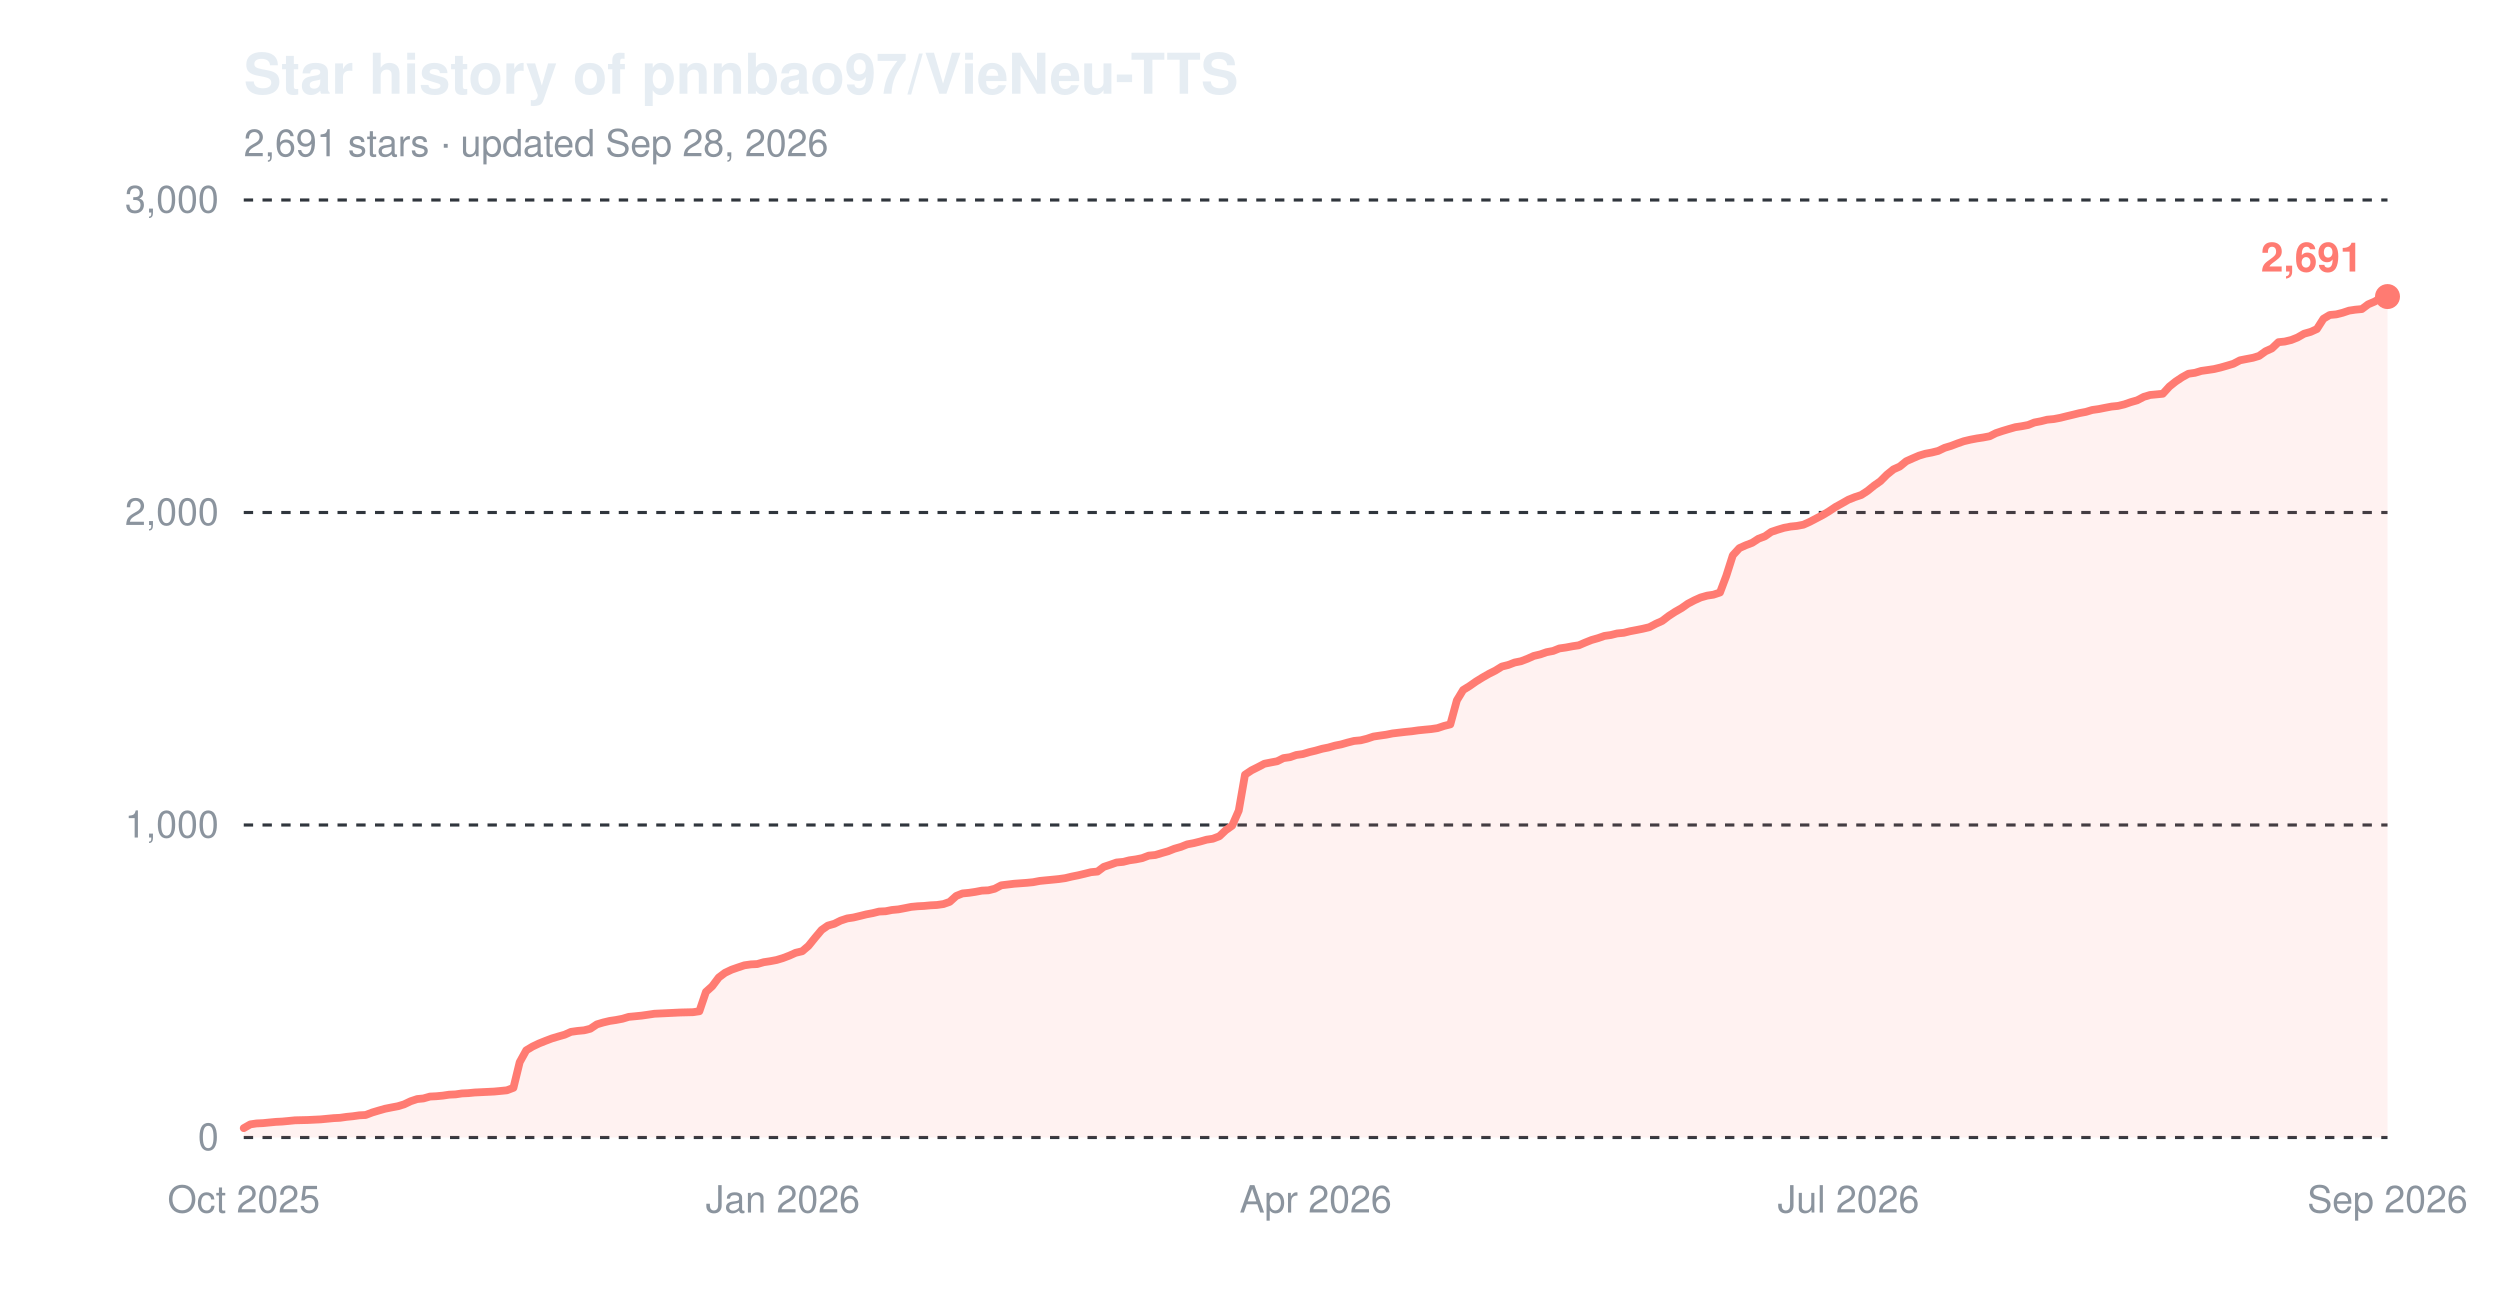
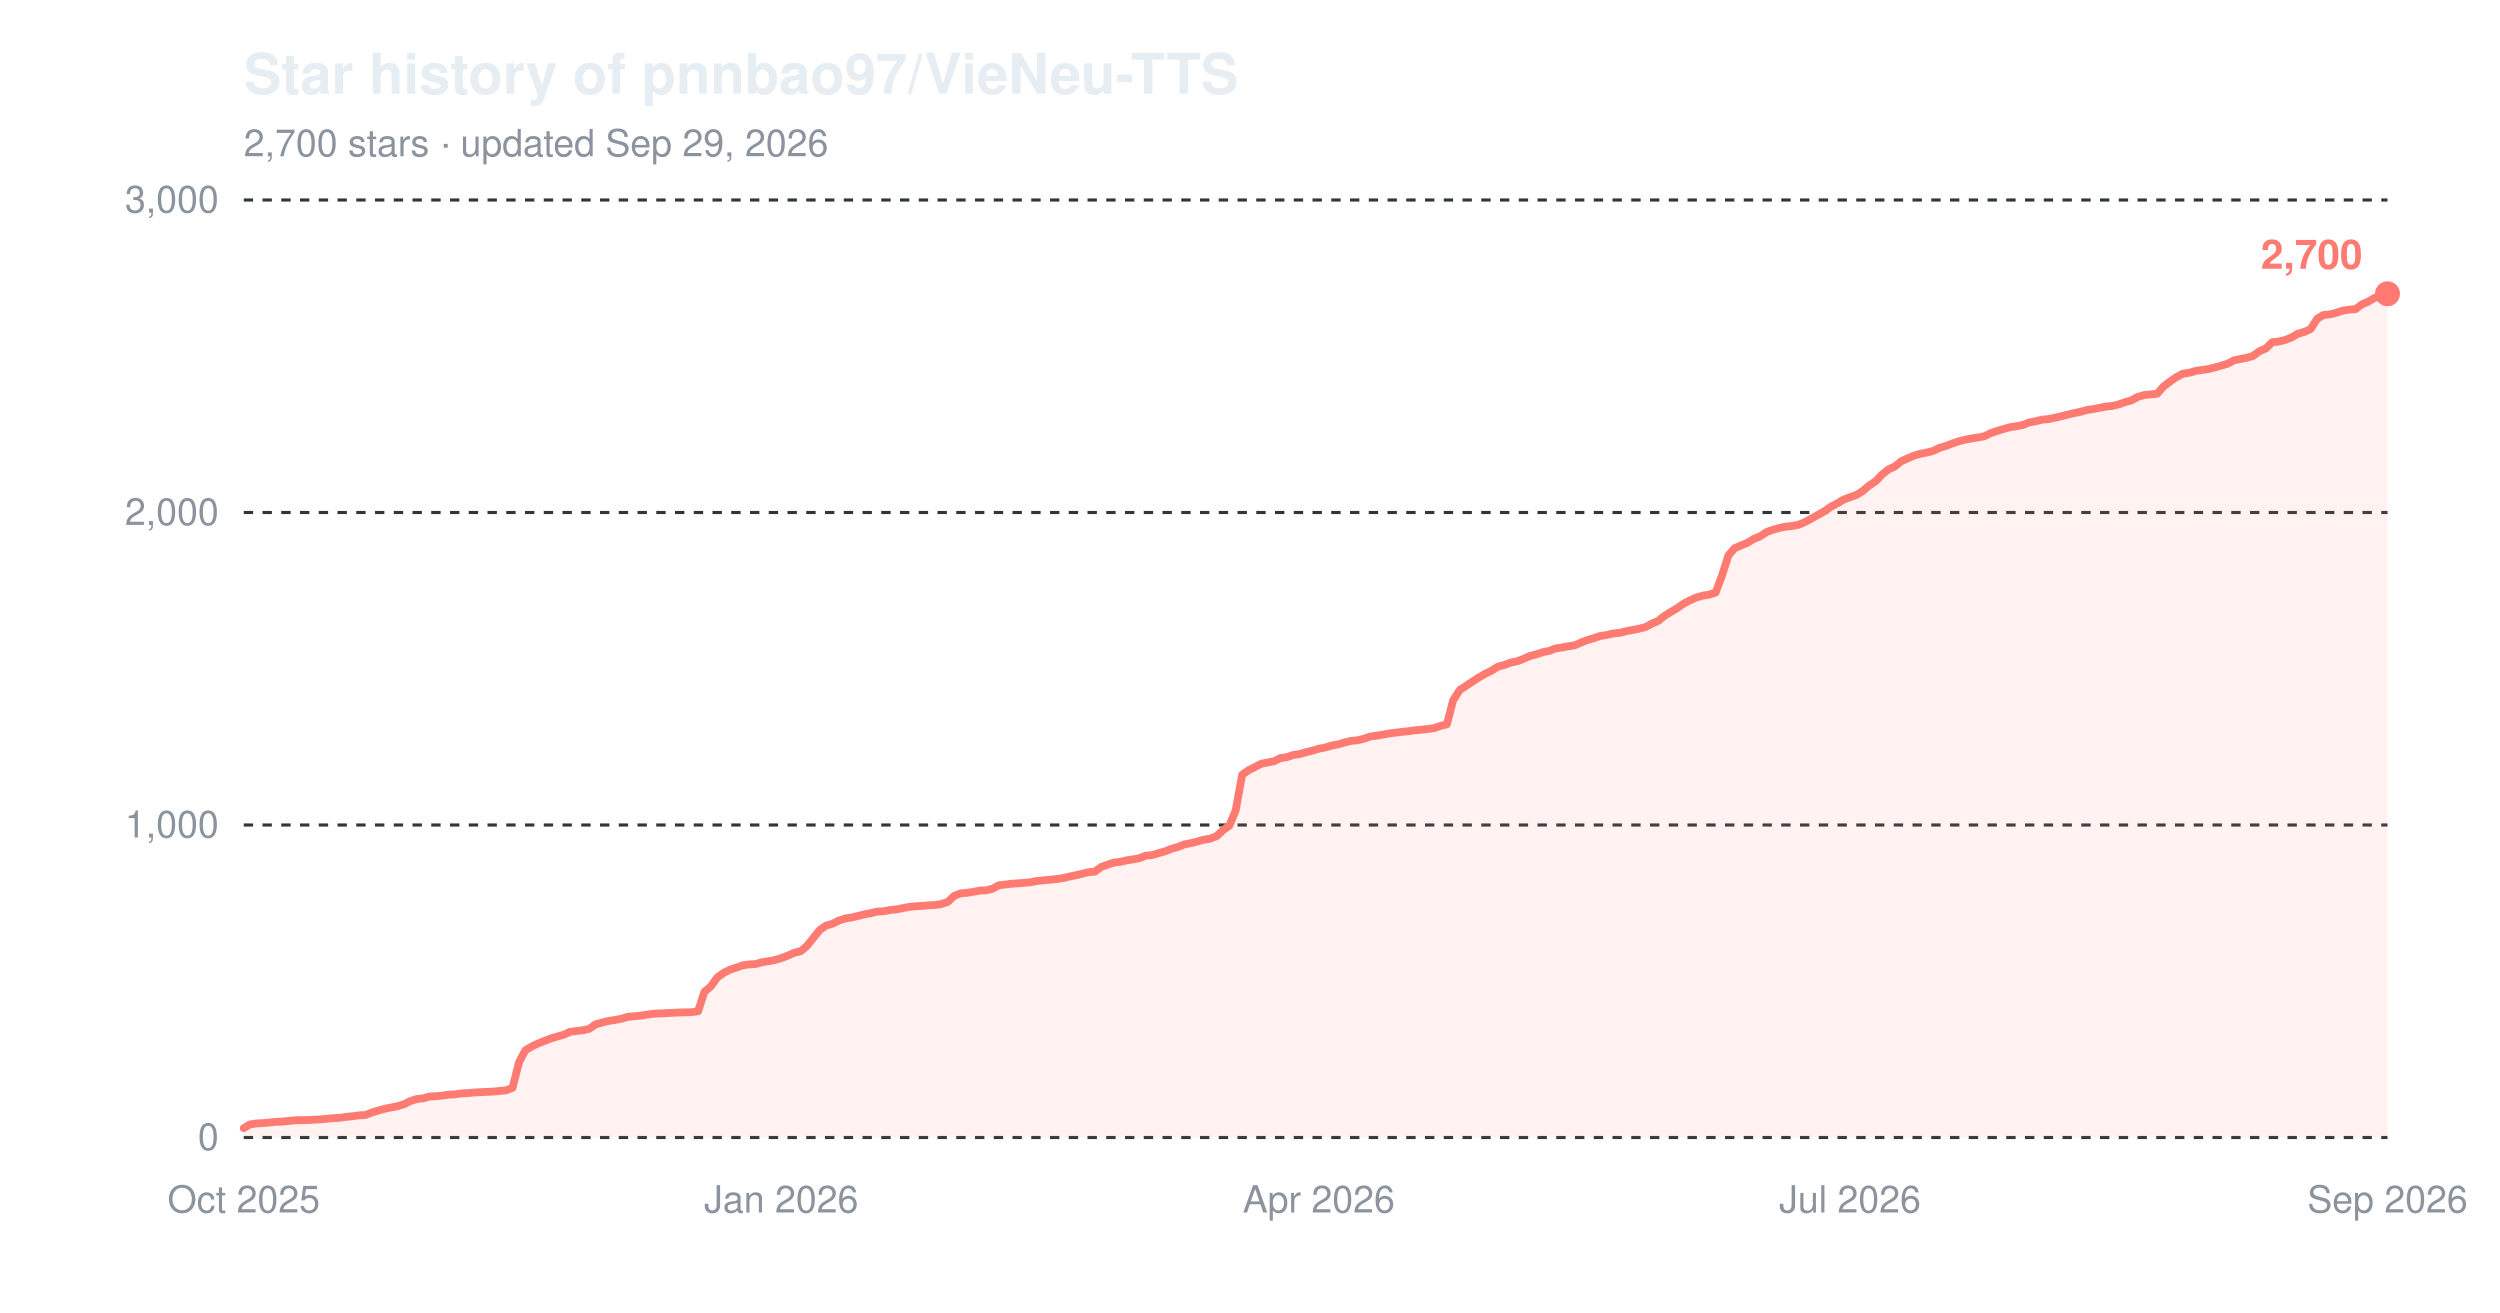
<svg xmlns="http://www.w3.org/2000/svg" width="800" height="420" viewBox="0 0 800 420" role="img" aria-label="Star history of pnnbao97/VieNeu-TTS">
  <text x="78" y="30" font-family="-apple-system,'Segoe UI',Helvetica,Arial,sans-serif" font-size="18" font-weight="600" fill="#e6edf3">Star history of pnnbao97/VieNeu-TTS</text>
-   <text x="78" y="50" font-family="-apple-system,'Segoe UI',Helvetica,Arial,sans-serif" font-size="12" fill="#8b949e">2,691 stars · updated Sep 28, 2026</text>
+   <text x="78" y="50" font-family="-apple-system,'Segoe UI',Helvetica,Arial,sans-serif" font-size="12" fill="#8b949e">2,700 stars · updated Sep 29, 2026</text>
  <line x1="78" y1="364.0" x2="764" y2="364.0" stroke="#30363d" stroke-width="1" stroke-dasharray="3,3" />
  <text x="70" y="368.0" font-family="-apple-system,'Segoe UI',Helvetica,Arial,sans-serif" font-size="12" text-anchor="end" fill="#8b949e">0</text>
  <line x1="78" y1="264.0" x2="764" y2="264.0" stroke="#30363d" stroke-width="1" stroke-dasharray="3,3" />
  <text x="70" y="268.0" font-family="-apple-system,'Segoe UI',Helvetica,Arial,sans-serif" font-size="12" text-anchor="end" fill="#8b949e">1,000</text>
  <line x1="78" y1="164.0" x2="764" y2="164.0" stroke="#30363d" stroke-width="1" stroke-dasharray="3,3" />
  <text x="70" y="168.0" font-family="-apple-system,'Segoe UI',Helvetica,Arial,sans-serif" font-size="12" text-anchor="end" fill="#8b949e">2,000</text>
  <line x1="78" y1="64.0" x2="764" y2="64.0" stroke="#30363d" stroke-width="1" stroke-dasharray="3,3" />
  <text x="70" y="68.0" font-family="-apple-system,'Segoe UI',Helvetica,Arial,sans-serif" font-size="12" text-anchor="end" fill="#8b949e">3,000</text>
  <text x="78.0" y="388" font-family="-apple-system,'Segoe UI',Helvetica,Arial,sans-serif" font-size="12" text-anchor="middle" fill="#8b949e">Oct 2025</text>
-   <text x="250.5" y="388" font-family="-apple-system,'Segoe UI',Helvetica,Arial,sans-serif" font-size="12" text-anchor="middle" fill="#8b949e">Jan 2026</text>
-   <text x="421.0" y="388" font-family="-apple-system,'Segoe UI',Helvetica,Arial,sans-serif" font-size="12" text-anchor="middle" fill="#8b949e">Apr 2026</text>
-   <text x="591.5" y="388" font-family="-apple-system,'Segoe UI',Helvetica,Arial,sans-serif" font-size="12" text-anchor="middle" fill="#8b949e">Jul 2026</text>
+   <text x="250.0" y="388" font-family="-apple-system,'Segoe UI',Helvetica,Arial,sans-serif" font-size="12" text-anchor="middle" fill="#8b949e">Jan 2026</text>
+   <text x="422.0" y="388" font-family="-apple-system,'Segoe UI',Helvetica,Arial,sans-serif" font-size="12" text-anchor="middle" fill="#8b949e">Apr 2026</text>
+   <text x="592.0" y="388" font-family="-apple-system,'Segoe UI',Helvetica,Arial,sans-serif" font-size="12" text-anchor="middle" fill="#8b949e">Jul 2026</text>
  <text x="764.0" y="388" font-family="-apple-system,'Segoe UI',Helvetica,Arial,sans-serif" font-size="12" text-anchor="middle" fill="#8b949e">Sep 2026</text>
-   <path d="M78.0,361.0 L80.1,359.8 L82.1,359.5 L84.2,359.4 L86.2,359.2 L88.3,359.0 L90.3,358.9 L92.4,358.7 L94.4,358.5 L98.5,358.4 L102.6,358.2 L104.7,358.0 L106.8,357.8 L108.8,357.7 L110.9,357.4 L112.9,357.2 L115.0,356.9 L117.0,356.8 L119.1,356.0 L121.1,355.4 L123.2,354.8 L125.2,354.4 L127.3,354.0 L129.3,353.4 L131.4,352.4 L133.5,351.7 L135.5,351.5 L137.6,350.9 L139.6,350.8 L141.7,350.6 L143.7,350.3 L145.8,350.2 L147.8,349.9 L149.9,349.8 L151.9,349.6 L158.1,349.3 L160.2,349.1 L162.2,348.9 L164.3,348.1 L166.3,339.9 L168.4,336.1 L170.4,334.9 L172.5,333.9 L174.5,333.1 L176.6,332.3 L178.6,331.7 L180.7,331.1 L182.7,330.2 L184.8,329.9 L186.9,329.7 L188.9,329.2 L191.0,327.8 L193.0,327.2 L195.1,326.7 L197.1,326.4 L199.2,326.0 L201.2,325.4 L203.3,325.2 L205.3,325.0 L207.4,324.7 L209.4,324.4 L211.5,324.3 L213.6,324.2 L217.7,324.0 L221.8,323.9 L223.8,323.6 L225.9,317.4 L227.9,315.6 L230.0,312.8 L232.0,311.3 L234.1,310.3 L236.1,309.6 L238.2,308.9 L240.3,308.6 L242.3,308.5 L244.4,307.9 L246.4,307.6 L248.5,307.2 L250.5,306.6 L252.6,305.8 L254.6,304.9 L256.7,304.4 L258.7,302.7 L260.8,300.1 L262.9,297.6 L264.9,296.2 L267.0,295.6 L269.0,294.6 L271.1,293.9 L273.1,293.6 L275.2,293.1 L277.2,292.6 L279.3,292.2 L281.3,291.7 L283.4,291.6 L285.4,291.2 L287.5,291.0 L289.6,290.6 L291.6,290.2 L293.7,290.0 L295.7,289.9 L297.8,289.7 L299.8,289.6 L301.9,289.3 L303.9,288.6 L306.0,286.7 L308.0,285.9 L310.1,285.7 L312.1,285.4 L314.2,285.0 L316.3,284.9 L318.3,284.4 L320.4,283.3 L324.5,282.8 L328.6,282.5 L330.6,282.3 L332.7,281.9 L334.7,281.7 L336.8,281.5 L338.8,281.3 L340.9,281.0 L343.0,280.5 L345.0,280.1 L347.1,279.6 L349.1,279.1 L351.2,278.9 L353.2,277.4 L355.3,276.7 L357.3,276.0 L359.4,275.8 L361.4,275.3 L363.5,275.0 L365.5,274.6 L367.6,273.8 L369.7,273.6 L371.7,273.0 L373.8,272.4 L375.8,271.6 L377.9,271.0 L379.9,270.2 L382.0,269.8 L384.0,269.3 L386.1,268.7 L388.1,268.4 L390.2,267.6 L392.2,265.7 L394.3,264.2 L396.4,259.4 L398.4,247.9 L400.5,246.5 L402.5,245.5 L404.6,244.4 L406.6,244.0 L408.7,243.6 L410.7,242.6 L412.8,242.3 L414.8,241.6 L416.9,241.3 L418.9,240.7 L421.0,240.2 L423.1,239.6 L425.1,239.2 L427.2,238.6 L429.2,238.2 L431.3,237.6 L433.3,237.1 L435.4,236.9 L437.4,236.4 L439.5,235.7 L441.5,235.4 L443.6,235.1 L445.6,234.7 L449.8,234.2 L451.8,234.0 L453.9,233.7 L455.9,233.5 L458.0,233.3 L460.0,233.0 L462.1,232.3 L464.1,231.8 L466.2,224.1 L468.2,220.8 L470.3,219.5 L472.3,218.1 L474.4,216.8 L476.5,215.6 L478.5,214.6 L480.6,213.3 L482.6,212.8 L484.7,212.0 L486.7,211.6 L488.8,210.8 L490.8,209.9 L492.9,209.4 L494.9,208.7 L497.0,208.3 L499.0,207.5 L501.1,207.2 L503.2,206.8 L505.2,206.5 L507.3,205.6 L509.3,204.8 L511.4,204.2 L513.4,203.5 L515.5,203.2 L517.5,202.7 L519.6,202.5 L521.6,202.0 L523.7,201.6 L525.7,201.2 L527.8,200.7 L529.9,199.6 L531.9,198.7 L534.0,197.1 L536.0,195.8 L538.1,194.6 L540.1,193.2 L542.2,192.1 L544.2,191.2 L546.3,190.6 L548.3,190.3 L550.4,189.6 L552.4,184.3 L554.5,177.7 L556.6,175.4 L558.6,174.5 L560.7,173.7 L562.7,172.4 L564.8,171.6 L566.8,170.2 L568.9,169.5 L570.9,168.9 L573.0,168.5 L575.0,168.3 L577.1,167.9 L579.1,167.0 L581.2,165.9 L583.3,164.8 L585.3,163.6 L587.4,162.2 L589.4,161.1 L591.5,159.9 L593.5,159.1 L595.6,158.4 L597.6,157.1 L599.7,155.4 L601.7,154.0 L603.8,151.9 L605.9,150.2 L607.9,149.3 L610.0,147.6 L612.0,146.7 L614.1,145.8 L616.1,145.2 L618.2,144.8 L620.2,144.3 L622.3,143.3 L624.3,142.7 L626.4,141.9 L628.4,141.2 L630.5,140.7 L632.6,140.3 L634.6,140.0 L636.7,139.6 L638.7,138.6 L640.8,137.9 L642.8,137.3 L644.9,136.7 L646.9,136.4 L649.0,136.0 L651.0,135.2 L653.1,134.8 L655.1,134.3 L657.2,134.1 L659.3,133.7 L661.3,133.2 L663.4,132.7 L665.4,132.2 L667.5,131.8 L669.5,131.2 L671.6,130.9 L673.6,130.5 L675.7,130.1 L677.7,129.9 L679.8,129.4 L681.8,128.7 L683.9,128.1 L686.0,127.0 L688.0,126.4 L690.1,126.2 L692.1,126.0 L694.2,123.7 L696.2,122.1 L698.3,120.7 L700.3,119.6 L702.4,119.3 L704.4,118.7 L706.5,118.4 L708.5,118.1 L710.6,117.6 L712.7,117.0 L714.7,116.4 L716.8,115.3 L718.8,114.9 L720.9,114.5 L722.9,113.9 L725.0,112.4 L727.0,111.5 L729.1,109.5 L731.1,109.3 L733.2,108.8 L735.2,108.0 L737.3,106.8 L739.4,106.2 L741.4,105.3 L743.5,102.0 L745.5,100.8 L747.6,100.6 L749.6,100.1 L751.7,99.4 L753.7,99.1 L755.8,98.9 L757.8,97.4 L759.9,96.5 L761.9,95.3 L764.0,94.9 L764.0,364.0 L78.0,364.0 Z" fill="#ff7b72" fill-opacity="0.10" />
-   <path d="M78.0,361.0 L80.1,359.8 L82.1,359.5 L84.2,359.4 L86.2,359.2 L88.3,359.0 L90.3,358.9 L92.4,358.7 L94.4,358.5 L98.5,358.4 L102.6,358.2 L104.7,358.0 L106.8,357.8 L108.8,357.7 L110.9,357.4 L112.9,357.2 L115.0,356.9 L117.0,356.8 L119.1,356.0 L121.1,355.4 L123.2,354.8 L125.2,354.4 L127.3,354.0 L129.3,353.4 L131.4,352.4 L133.5,351.7 L135.5,351.5 L137.6,350.9 L139.6,350.8 L141.7,350.6 L143.7,350.3 L145.8,350.2 L147.8,349.9 L149.9,349.8 L151.9,349.6 L158.1,349.3 L160.2,349.1 L162.2,348.9 L164.3,348.1 L166.3,339.9 L168.4,336.1 L170.4,334.9 L172.5,333.9 L174.5,333.1 L176.6,332.3 L178.6,331.7 L180.7,331.1 L182.7,330.2 L184.8,329.9 L186.9,329.7 L188.9,329.2 L191.0,327.8 L193.0,327.2 L195.1,326.7 L197.1,326.4 L199.2,326.0 L201.2,325.4 L203.3,325.2 L205.3,325.0 L207.4,324.7 L209.4,324.4 L211.5,324.3 L213.6,324.2 L217.7,324.0 L221.8,323.9 L223.8,323.6 L225.9,317.4 L227.9,315.6 L230.0,312.8 L232.0,311.3 L234.1,310.3 L236.1,309.6 L238.2,308.9 L240.3,308.6 L242.3,308.5 L244.4,307.9 L246.4,307.6 L248.5,307.2 L250.5,306.6 L252.6,305.8 L254.6,304.9 L256.7,304.4 L258.7,302.7 L260.8,300.1 L262.9,297.6 L264.9,296.2 L267.0,295.6 L269.0,294.6 L271.1,293.9 L273.1,293.6 L275.2,293.1 L277.2,292.6 L279.3,292.2 L281.3,291.7 L283.4,291.6 L285.4,291.2 L287.5,291.0 L289.6,290.6 L291.6,290.2 L293.7,290.0 L295.7,289.9 L297.8,289.7 L299.8,289.6 L301.9,289.3 L303.9,288.6 L306.0,286.7 L308.0,285.9 L310.1,285.7 L312.1,285.4 L314.2,285.0 L316.3,284.9 L318.3,284.4 L320.4,283.3 L324.5,282.8 L328.6,282.5 L330.6,282.3 L332.7,281.9 L334.7,281.7 L336.8,281.5 L338.8,281.3 L340.9,281.0 L343.0,280.5 L345.0,280.1 L347.1,279.6 L349.1,279.1 L351.2,278.9 L353.2,277.4 L355.3,276.7 L357.3,276.0 L359.4,275.8 L361.4,275.3 L363.5,275.0 L365.5,274.6 L367.6,273.8 L369.7,273.6 L371.7,273.0 L373.8,272.4 L375.8,271.6 L377.9,271.0 L379.9,270.2 L382.0,269.8 L384.0,269.3 L386.1,268.7 L388.1,268.4 L390.2,267.6 L392.2,265.7 L394.3,264.2 L396.4,259.4 L398.4,247.9 L400.5,246.5 L402.5,245.5 L404.6,244.4 L406.6,244.0 L408.7,243.6 L410.7,242.6 L412.8,242.3 L414.8,241.6 L416.9,241.3 L418.9,240.7 L421.0,240.2 L423.1,239.6 L425.1,239.2 L427.2,238.6 L429.2,238.2 L431.3,237.6 L433.3,237.1 L435.4,236.9 L437.4,236.4 L439.5,235.7 L441.5,235.4 L443.6,235.1 L445.6,234.7 L449.8,234.2 L451.8,234.0 L453.9,233.7 L455.9,233.5 L458.0,233.3 L460.0,233.0 L462.1,232.3 L464.1,231.8 L466.2,224.1 L468.2,220.8 L470.3,219.5 L472.3,218.1 L474.4,216.8 L476.5,215.6 L478.5,214.6 L480.6,213.3 L482.6,212.8 L484.7,212.0 L486.7,211.6 L488.8,210.8 L490.8,209.9 L492.9,209.4 L494.9,208.7 L497.0,208.3 L499.0,207.5 L501.1,207.2 L503.2,206.8 L505.2,206.5 L507.3,205.6 L509.3,204.8 L511.4,204.2 L513.4,203.5 L515.5,203.2 L517.5,202.7 L519.6,202.5 L521.6,202.0 L523.7,201.6 L525.7,201.2 L527.8,200.7 L529.9,199.6 L531.9,198.7 L534.0,197.1 L536.0,195.8 L538.1,194.6 L540.1,193.2 L542.2,192.1 L544.2,191.2 L546.3,190.6 L548.3,190.3 L550.4,189.6 L552.4,184.3 L554.5,177.7 L556.6,175.4 L558.6,174.5 L560.7,173.7 L562.7,172.4 L564.8,171.6 L566.8,170.2 L568.9,169.5 L570.9,168.9 L573.0,168.5 L575.0,168.3 L577.1,167.9 L579.1,167.0 L581.2,165.9 L583.3,164.8 L585.3,163.6 L587.4,162.2 L589.4,161.1 L591.5,159.9 L593.5,159.1 L595.6,158.4 L597.6,157.1 L599.7,155.4 L601.7,154.0 L603.8,151.9 L605.9,150.2 L607.9,149.3 L610.0,147.6 L612.0,146.7 L614.1,145.8 L616.1,145.2 L618.2,144.8 L620.2,144.3 L622.3,143.3 L624.3,142.7 L626.4,141.9 L628.4,141.2 L630.5,140.7 L632.6,140.3 L634.6,140.0 L636.7,139.6 L638.7,138.6 L640.8,137.9 L642.8,137.3 L644.9,136.7 L646.9,136.4 L649.0,136.0 L651.0,135.2 L653.1,134.8 L655.1,134.3 L657.2,134.1 L659.3,133.7 L661.3,133.2 L663.4,132.7 L665.4,132.2 L667.5,131.8 L669.5,131.2 L671.6,130.9 L673.6,130.5 L675.7,130.1 L677.7,129.9 L679.8,129.4 L681.8,128.7 L683.9,128.1 L686.0,127.0 L688.0,126.4 L690.1,126.2 L692.1,126.0 L694.2,123.7 L696.2,122.1 L698.3,120.7 L700.3,119.6 L702.4,119.3 L704.4,118.7 L706.5,118.4 L708.5,118.1 L710.6,117.6 L712.7,117.0 L714.7,116.4 L716.8,115.3 L718.8,114.9 L720.9,114.5 L722.9,113.9 L725.0,112.4 L727.0,111.5 L729.1,109.5 L731.1,109.3 L733.2,108.8 L735.2,108.0 L737.3,106.8 L739.4,106.2 L741.4,105.3 L743.5,102.0 L745.5,100.8 L747.6,100.6 L749.6,100.1 L751.7,99.4 L753.7,99.1 L755.8,98.9 L757.8,97.4 L759.9,96.5 L761.9,95.3 L764.0,94.9" fill="none" stroke="#ff7b72" stroke-width="2.5" stroke-linejoin="round" stroke-linecap="round" />
-   <circle cx="764.0" cy="94.9" r="4" fill="#ff7b72" />
-   <text x="756.0" y="86.9" font-family="-apple-system,'Segoe UI',Helvetica,Arial,sans-serif" font-size="13" font-weight="600" text-anchor="end" fill="#ff7b72">2,691</text>
+   <path d="M78.0,361.0 L80.0,359.8 L82.1,359.5 L84.1,359.4 L86.2,359.2 L88.2,359.0 L90.3,358.9 L92.3,358.7 L94.4,358.5 L98.5,358.4 L102.6,358.2 L104.6,358.0 L106.7,357.8 L108.7,357.7 L110.8,357.4 L112.8,357.2 L114.9,356.9 L116.9,356.8 L119.0,356.0 L121.0,355.4 L123.1,354.8 L125.1,354.4 L127.1,354.0 L129.2,353.4 L131.2,352.4 L133.3,351.7 L135.3,351.5 L137.4,350.9 L139.4,350.8 L141.5,350.6 L143.5,350.3 L145.6,350.2 L147.6,349.9 L149.7,349.8 L151.7,349.6 L157.9,349.3 L159.9,349.1 L162.0,348.9 L164.0,348.1 L166.1,339.9 L168.1,336.1 L170.1,334.9 L172.2,333.9 L174.2,333.1 L176.3,332.3 L178.3,331.7 L180.4,331.1 L182.4,330.2 L184.5,329.9 L186.5,329.7 L188.6,329.2 L190.6,327.8 L192.7,327.2 L194.7,326.7 L196.8,326.4 L198.8,326.0 L200.9,325.4 L202.9,325.2 L205.0,325.0 L207.0,324.7 L209.1,324.4 L211.1,324.3 L213.2,324.2 L217.2,324.0 L221.3,323.9 L223.4,323.6 L225.4,317.4 L227.5,315.6 L229.5,312.8 L231.6,311.3 L233.6,310.3 L235.7,309.6 L237.7,308.9 L239.8,308.6 L241.8,308.5 L243.9,307.9 L245.9,307.6 L248.0,307.2 L250.0,306.6 L252.1,305.8 L254.1,304.9 L256.2,304.4 L258.2,302.7 L260.3,300.1 L262.3,297.6 L264.3,296.2 L266.4,295.6 L268.4,294.6 L270.5,293.9 L272.5,293.6 L274.6,293.1 L276.6,292.6 L278.7,292.2 L280.7,291.7 L282.8,291.6 L284.8,291.2 L286.9,291.0 L288.9,290.6 L291.0,290.2 L293.0,290.0 L295.1,289.9 L297.1,289.7 L299.2,289.6 L301.2,289.3 L303.3,288.6 L305.3,286.7 L307.3,285.9 L309.4,285.7 L311.4,285.4 L313.5,285.0 L315.5,284.9 L317.6,284.4 L319.6,283.3 L323.7,282.8 L327.8,282.5 L329.9,282.3 L331.9,281.9 L334.0,281.7 L336.0,281.5 L338.1,281.3 L340.1,281.0 L342.2,280.5 L344.2,280.1 L346.3,279.6 L348.3,279.1 L350.4,278.9 L352.4,277.4 L354.4,276.7 L356.5,276.0 L358.5,275.8 L360.6,275.3 L362.6,275.0 L364.7,274.6 L366.7,273.8 L368.8,273.6 L370.8,273.0 L372.9,272.4 L374.9,271.6 L377.0,271.0 L379.0,270.2 L381.1,269.8 L383.1,269.3 L385.2,268.7 L387.2,268.4 L389.3,267.6 L391.3,265.7 L393.4,264.2 L395.4,259.4 L397.5,247.9 L399.5,246.5 L401.5,245.5 L403.6,244.4 L405.6,244.0 L407.7,243.6 L409.7,242.6 L411.8,242.3 L413.8,241.6 L415.9,241.3 L417.9,240.7 L420.0,240.2 L422.0,239.6 L424.1,239.2 L426.1,238.6 L428.2,238.2 L430.2,237.6 L432.3,237.1 L434.3,236.9 L436.4,236.4 L438.4,235.7 L440.5,235.4 L442.5,235.1 L444.5,234.7 L448.6,234.2 L450.7,234.0 L452.7,233.7 L454.8,233.5 L456.8,233.3 L458.9,233.0 L460.9,232.3 L463.0,231.8 L465.0,224.1 L467.1,220.8 L469.1,219.5 L471.2,218.1 L473.2,216.8 L475.3,215.6 L477.3,214.6 L479.4,213.3 L481.4,212.8 L483.5,212.0 L485.5,211.6 L487.6,210.8 L489.6,209.9 L491.6,209.4 L493.7,208.7 L495.7,208.3 L497.8,207.5 L499.8,207.2 L501.9,206.8 L503.9,206.5 L506.0,205.6 L508.0,204.8 L510.1,204.2 L512.1,203.5 L514.2,203.2 L516.2,202.7 L518.3,202.5 L520.3,202.0 L522.4,201.6 L524.4,201.2 L526.5,200.7 L528.5,199.6 L530.6,198.7 L532.6,197.1 L534.7,195.8 L536.7,194.6 L538.7,193.2 L540.8,192.1 L542.8,191.2 L544.9,190.6 L546.9,190.3 L549.0,189.6 L551.0,184.3 L553.1,177.7 L555.1,175.4 L557.2,174.5 L559.2,173.7 L561.3,172.4 L563.3,171.6 L565.4,170.2 L567.4,169.5 L569.5,168.9 L571.5,168.5 L573.6,168.3 L575.6,167.9 L577.7,167.0 L579.7,165.9 L581.7,164.8 L583.8,163.6 L585.8,162.2 L587.9,161.1 L589.9,159.9 L592.0,159.1 L594.0,158.4 L596.1,157.1 L598.1,155.4 L600.2,154.0 L602.2,151.9 L604.3,150.2 L606.3,149.3 L608.4,147.6 L610.4,146.7 L612.5,145.8 L614.5,145.2 L616.6,144.8 L618.6,144.3 L620.7,143.3 L622.7,142.7 L624.8,141.9 L626.8,141.2 L628.8,140.7 L630.9,140.3 L632.9,140.0 L635.0,139.6 L637.0,138.6 L639.1,137.9 L641.1,137.3 L643.2,136.7 L645.2,136.4 L647.3,136.0 L649.3,135.2 L651.4,134.8 L653.4,134.3 L655.5,134.1 L657.5,133.7 L659.6,133.2 L661.6,132.7 L663.7,132.2 L665.7,131.8 L667.8,131.2 L669.8,130.9 L671.9,130.5 L673.9,130.1 L675.9,129.9 L678.0,129.4 L680.0,128.7 L682.1,128.1 L684.1,127.0 L686.2,126.4 L688.2,126.2 L690.3,126.0 L692.3,123.7 L694.4,122.1 L696.4,120.7 L698.5,119.6 L700.5,119.3 L702.6,118.7 L704.6,118.4 L706.7,118.1 L708.7,117.6 L710.8,117.0 L712.8,116.4 L714.9,115.3 L716.9,114.9 L718.9,114.5 L721.0,113.9 L723.0,112.4 L725.1,111.5 L727.1,109.5 L729.2,109.3 L731.2,108.8 L733.3,108.0 L735.3,106.8 L737.4,106.2 L739.4,105.3 L741.5,102.0 L743.5,100.8 L745.6,100.6 L747.6,100.1 L749.7,99.4 L751.7,99.1 L753.8,98.9 L755.8,97.4 L757.9,96.5 L759.9,95.3 L762.0,94.9 L764.0,94.0 L764.0,364.0 L78.0,364.0 Z" fill="#ff7b72" fill-opacity="0.10" />
+   <path d="M78.0,361.0 L80.0,359.8 L82.1,359.5 L84.1,359.4 L86.2,359.2 L88.2,359.0 L90.3,358.9 L92.3,358.7 L94.4,358.5 L98.5,358.4 L102.6,358.2 L104.6,358.0 L106.7,357.8 L108.7,357.7 L110.8,357.4 L112.8,357.2 L114.9,356.9 L116.9,356.8 L119.0,356.0 L121.0,355.4 L123.1,354.8 L125.1,354.4 L127.1,354.0 L129.2,353.4 L131.2,352.4 L133.3,351.7 L135.3,351.5 L137.4,350.9 L139.4,350.8 L141.5,350.6 L143.5,350.3 L145.6,350.2 L147.6,349.9 L149.7,349.8 L151.7,349.6 L157.9,349.3 L159.9,349.1 L162.0,348.9 L164.0,348.1 L166.1,339.9 L168.1,336.1 L170.1,334.9 L172.2,333.9 L174.2,333.1 L176.3,332.3 L178.3,331.7 L180.4,331.1 L182.4,330.2 L184.5,329.9 L186.5,329.7 L188.6,329.2 L190.6,327.8 L192.7,327.2 L194.7,326.7 L196.8,326.4 L198.8,326.0 L200.9,325.4 L202.9,325.2 L205.0,325.0 L207.0,324.7 L209.1,324.4 L211.1,324.3 L213.2,324.2 L217.2,324.0 L221.3,323.9 L223.4,323.6 L225.4,317.4 L227.5,315.6 L229.5,312.8 L231.6,311.3 L233.6,310.3 L235.7,309.6 L237.7,308.9 L239.8,308.6 L241.8,308.5 L243.9,307.9 L245.9,307.6 L248.0,307.2 L250.0,306.6 L252.1,305.8 L254.1,304.9 L256.2,304.4 L258.2,302.7 L260.3,300.1 L262.3,297.6 L264.3,296.2 L266.4,295.6 L268.4,294.6 L270.5,293.9 L272.5,293.6 L274.6,293.1 L276.6,292.6 L278.7,292.2 L280.7,291.7 L282.8,291.6 L284.8,291.2 L286.9,291.0 L288.9,290.6 L291.0,290.2 L293.0,290.0 L295.1,289.9 L297.1,289.7 L299.2,289.6 L301.2,289.3 L303.3,288.6 L305.3,286.7 L307.3,285.9 L309.4,285.7 L311.4,285.4 L313.5,285.0 L315.5,284.9 L317.6,284.4 L319.6,283.3 L323.7,282.8 L327.8,282.5 L329.9,282.3 L331.9,281.9 L334.0,281.7 L336.0,281.5 L338.1,281.3 L340.1,281.0 L342.2,280.5 L344.2,280.1 L346.3,279.6 L348.3,279.1 L350.4,278.9 L352.4,277.4 L354.4,276.7 L356.5,276.0 L358.5,275.8 L360.6,275.3 L362.6,275.0 L364.7,274.6 L366.7,273.8 L368.8,273.6 L370.8,273.0 L372.9,272.4 L374.9,271.6 L377.0,271.0 L379.0,270.2 L381.1,269.8 L383.1,269.3 L385.2,268.7 L387.2,268.4 L389.3,267.6 L391.3,265.7 L393.4,264.2 L395.4,259.4 L397.5,247.9 L399.5,246.5 L401.5,245.5 L403.6,244.4 L405.6,244.0 L407.7,243.6 L409.7,242.6 L411.8,242.3 L413.8,241.6 L415.9,241.3 L417.9,240.7 L420.0,240.2 L422.0,239.6 L424.1,239.2 L426.1,238.6 L428.2,238.2 L430.2,237.6 L432.3,237.1 L434.3,236.9 L436.4,236.4 L438.4,235.7 L440.5,235.4 L442.5,235.1 L444.5,234.7 L448.6,234.2 L450.7,234.0 L452.7,233.7 L454.8,233.5 L456.8,233.3 L458.9,233.0 L460.9,232.3 L463.0,231.8 L465.0,224.1 L467.1,220.8 L469.1,219.5 L471.2,218.1 L473.2,216.8 L475.3,215.6 L477.3,214.6 L479.4,213.3 L481.4,212.8 L483.5,212.0 L485.5,211.6 L487.6,210.8 L489.6,209.9 L491.6,209.4 L493.7,208.7 L495.7,208.3 L497.8,207.5 L499.8,207.2 L501.9,206.8 L503.9,206.5 L506.0,205.6 L508.0,204.8 L510.1,204.2 L512.1,203.5 L514.2,203.2 L516.2,202.7 L518.3,202.5 L520.3,202.0 L522.4,201.6 L524.4,201.2 L526.5,200.7 L528.5,199.6 L530.6,198.7 L532.6,197.1 L534.7,195.8 L536.7,194.6 L538.7,193.2 L540.8,192.1 L542.8,191.2 L544.9,190.6 L546.9,190.3 L549.0,189.6 L551.0,184.3 L553.1,177.7 L555.1,175.4 L557.2,174.5 L559.2,173.7 L561.3,172.4 L563.3,171.6 L565.4,170.2 L567.4,169.5 L569.5,168.9 L571.5,168.5 L573.6,168.3 L575.6,167.9 L577.7,167.0 L579.7,165.9 L581.7,164.8 L583.8,163.6 L585.8,162.2 L587.9,161.1 L589.9,159.9 L592.0,159.1 L594.0,158.4 L596.1,157.1 L598.1,155.4 L600.2,154.0 L602.2,151.9 L604.3,150.2 L606.3,149.3 L608.4,147.6 L610.4,146.7 L612.5,145.8 L614.5,145.2 L616.6,144.8 L618.6,144.3 L620.7,143.3 L622.7,142.7 L624.8,141.9 L626.8,141.2 L628.8,140.7 L630.9,140.3 L632.9,140.0 L635.0,139.6 L637.0,138.6 L639.1,137.9 L641.1,137.3 L643.2,136.7 L645.2,136.4 L647.3,136.0 L649.3,135.2 L651.4,134.8 L653.4,134.3 L655.5,134.1 L657.5,133.7 L659.6,133.2 L661.6,132.7 L663.7,132.2 L665.7,131.8 L667.8,131.2 L669.8,130.9 L671.9,130.5 L673.9,130.1 L675.9,129.9 L678.0,129.4 L680.0,128.7 L682.1,128.1 L684.1,127.0 L686.2,126.4 L688.2,126.2 L690.3,126.0 L692.3,123.7 L694.4,122.1 L696.4,120.7 L698.5,119.6 L700.5,119.3 L702.6,118.7 L704.6,118.4 L706.7,118.1 L708.7,117.6 L710.8,117.0 L712.8,116.4 L714.9,115.3 L716.9,114.9 L718.9,114.5 L721.0,113.9 L723.0,112.4 L725.1,111.5 L727.1,109.5 L729.2,109.3 L731.2,108.8 L733.3,108.0 L735.3,106.8 L737.4,106.2 L739.4,105.3 L741.5,102.0 L743.5,100.8 L745.6,100.6 L747.6,100.1 L749.7,99.4 L751.7,99.1 L753.8,98.9 L755.8,97.4 L757.9,96.5 L759.9,95.3 L762.0,94.9 L764.0,94.0" fill="none" stroke="#ff7b72" stroke-width="2.5" stroke-linejoin="round" stroke-linecap="round" />
+   <circle cx="764.0" cy="94.0" r="4" fill="#ff7b72" />
+   <text x="756.0" y="86.0" font-family="-apple-system,'Segoe UI',Helvetica,Arial,sans-serif" font-size="13" font-weight="600" text-anchor="end" fill="#ff7b72">2,700</text>
</svg>
